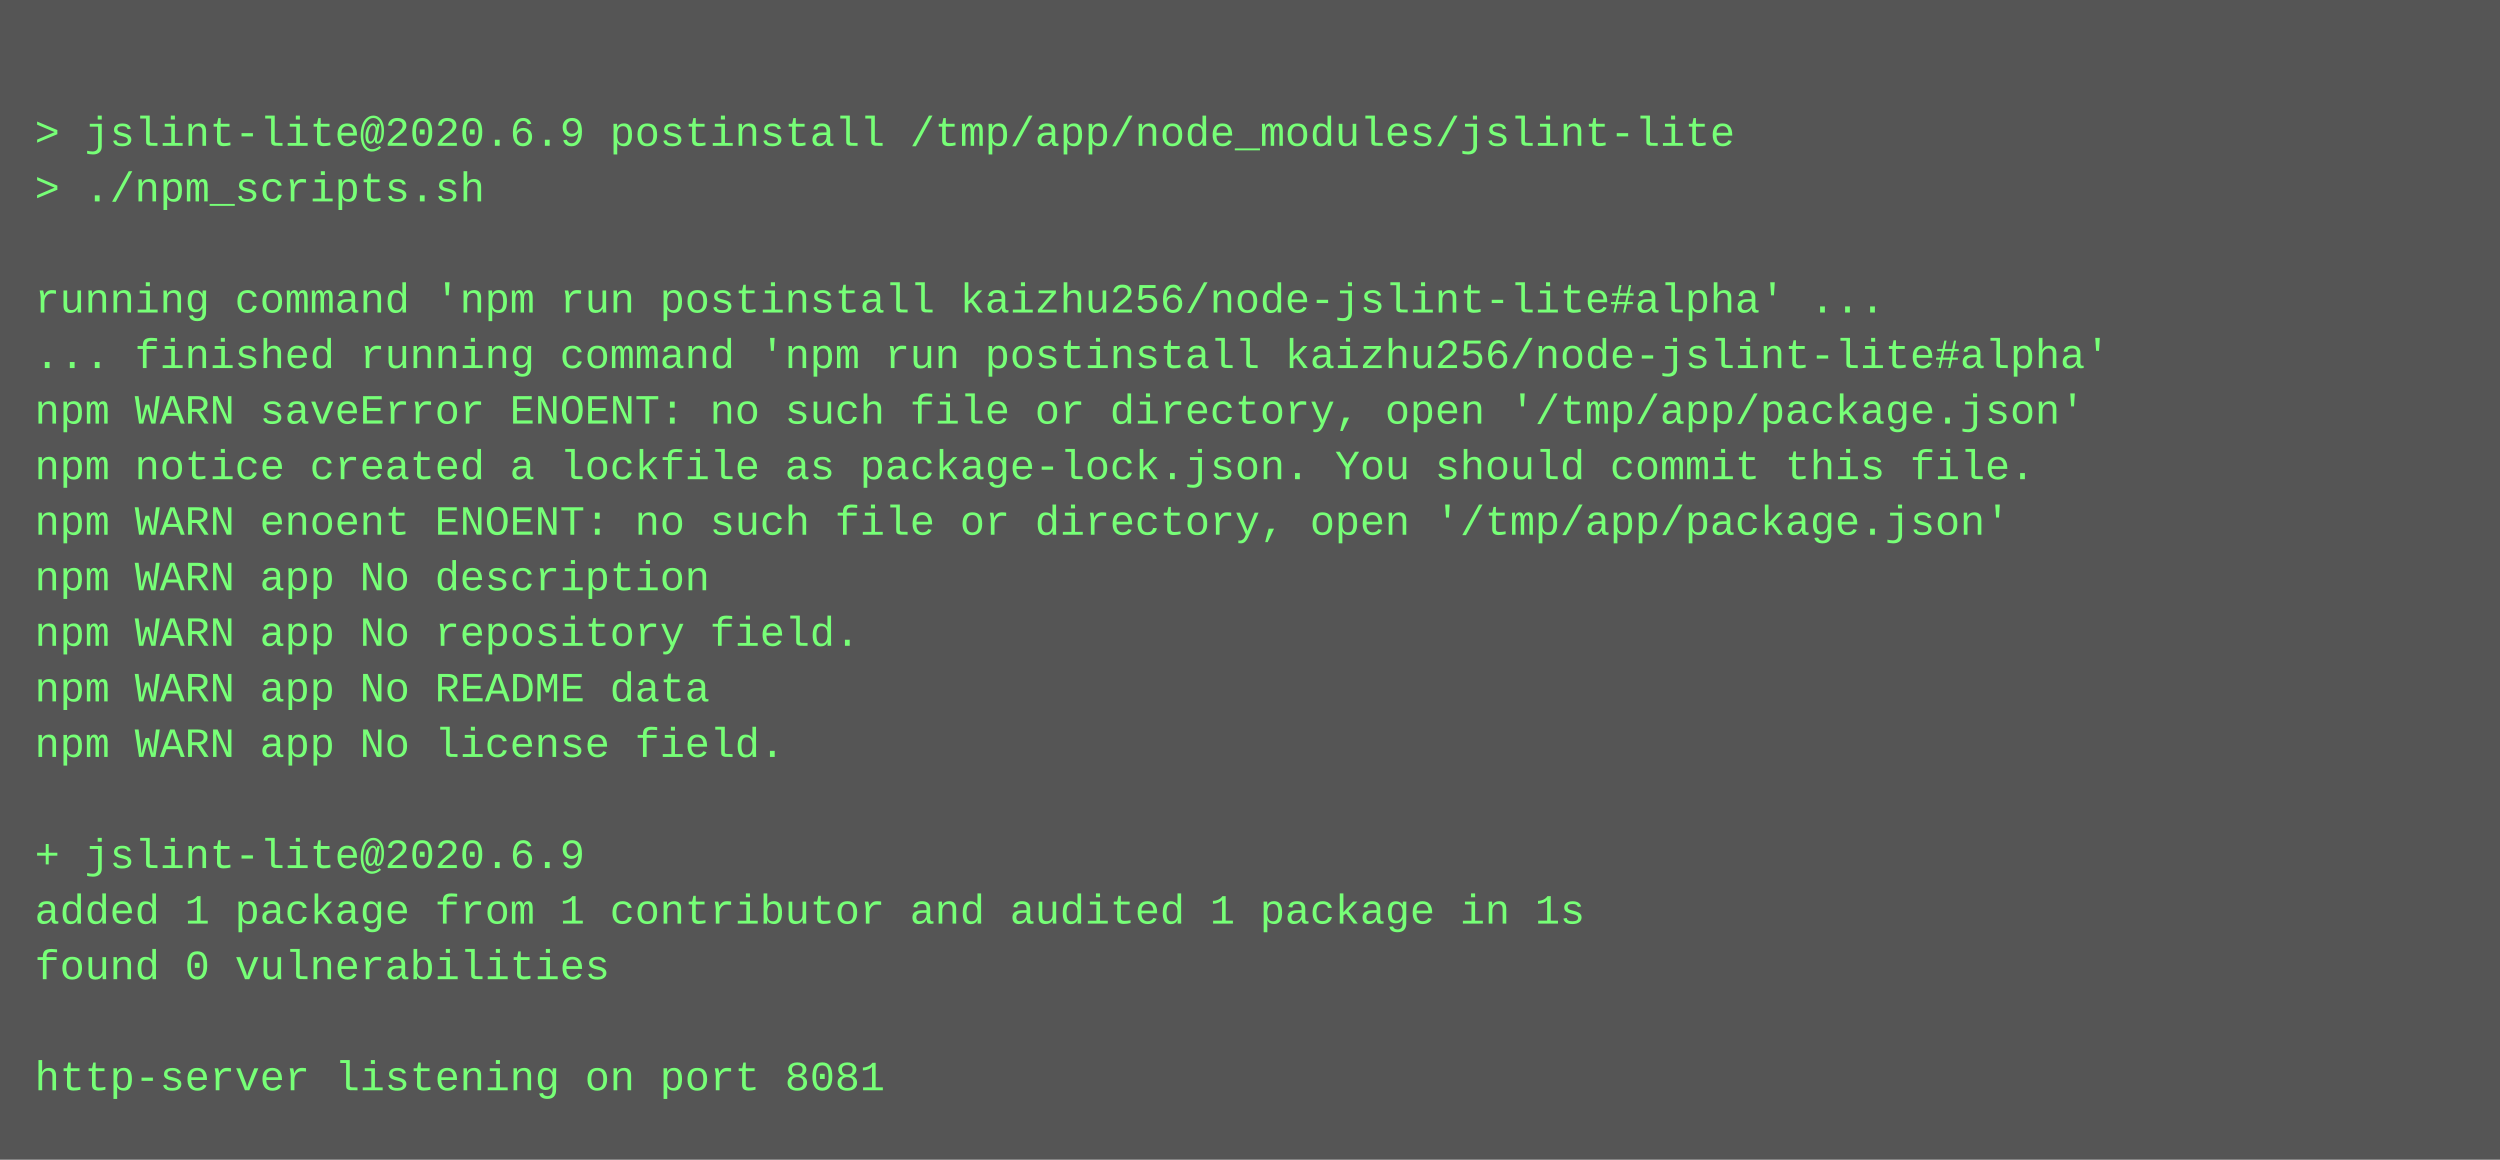
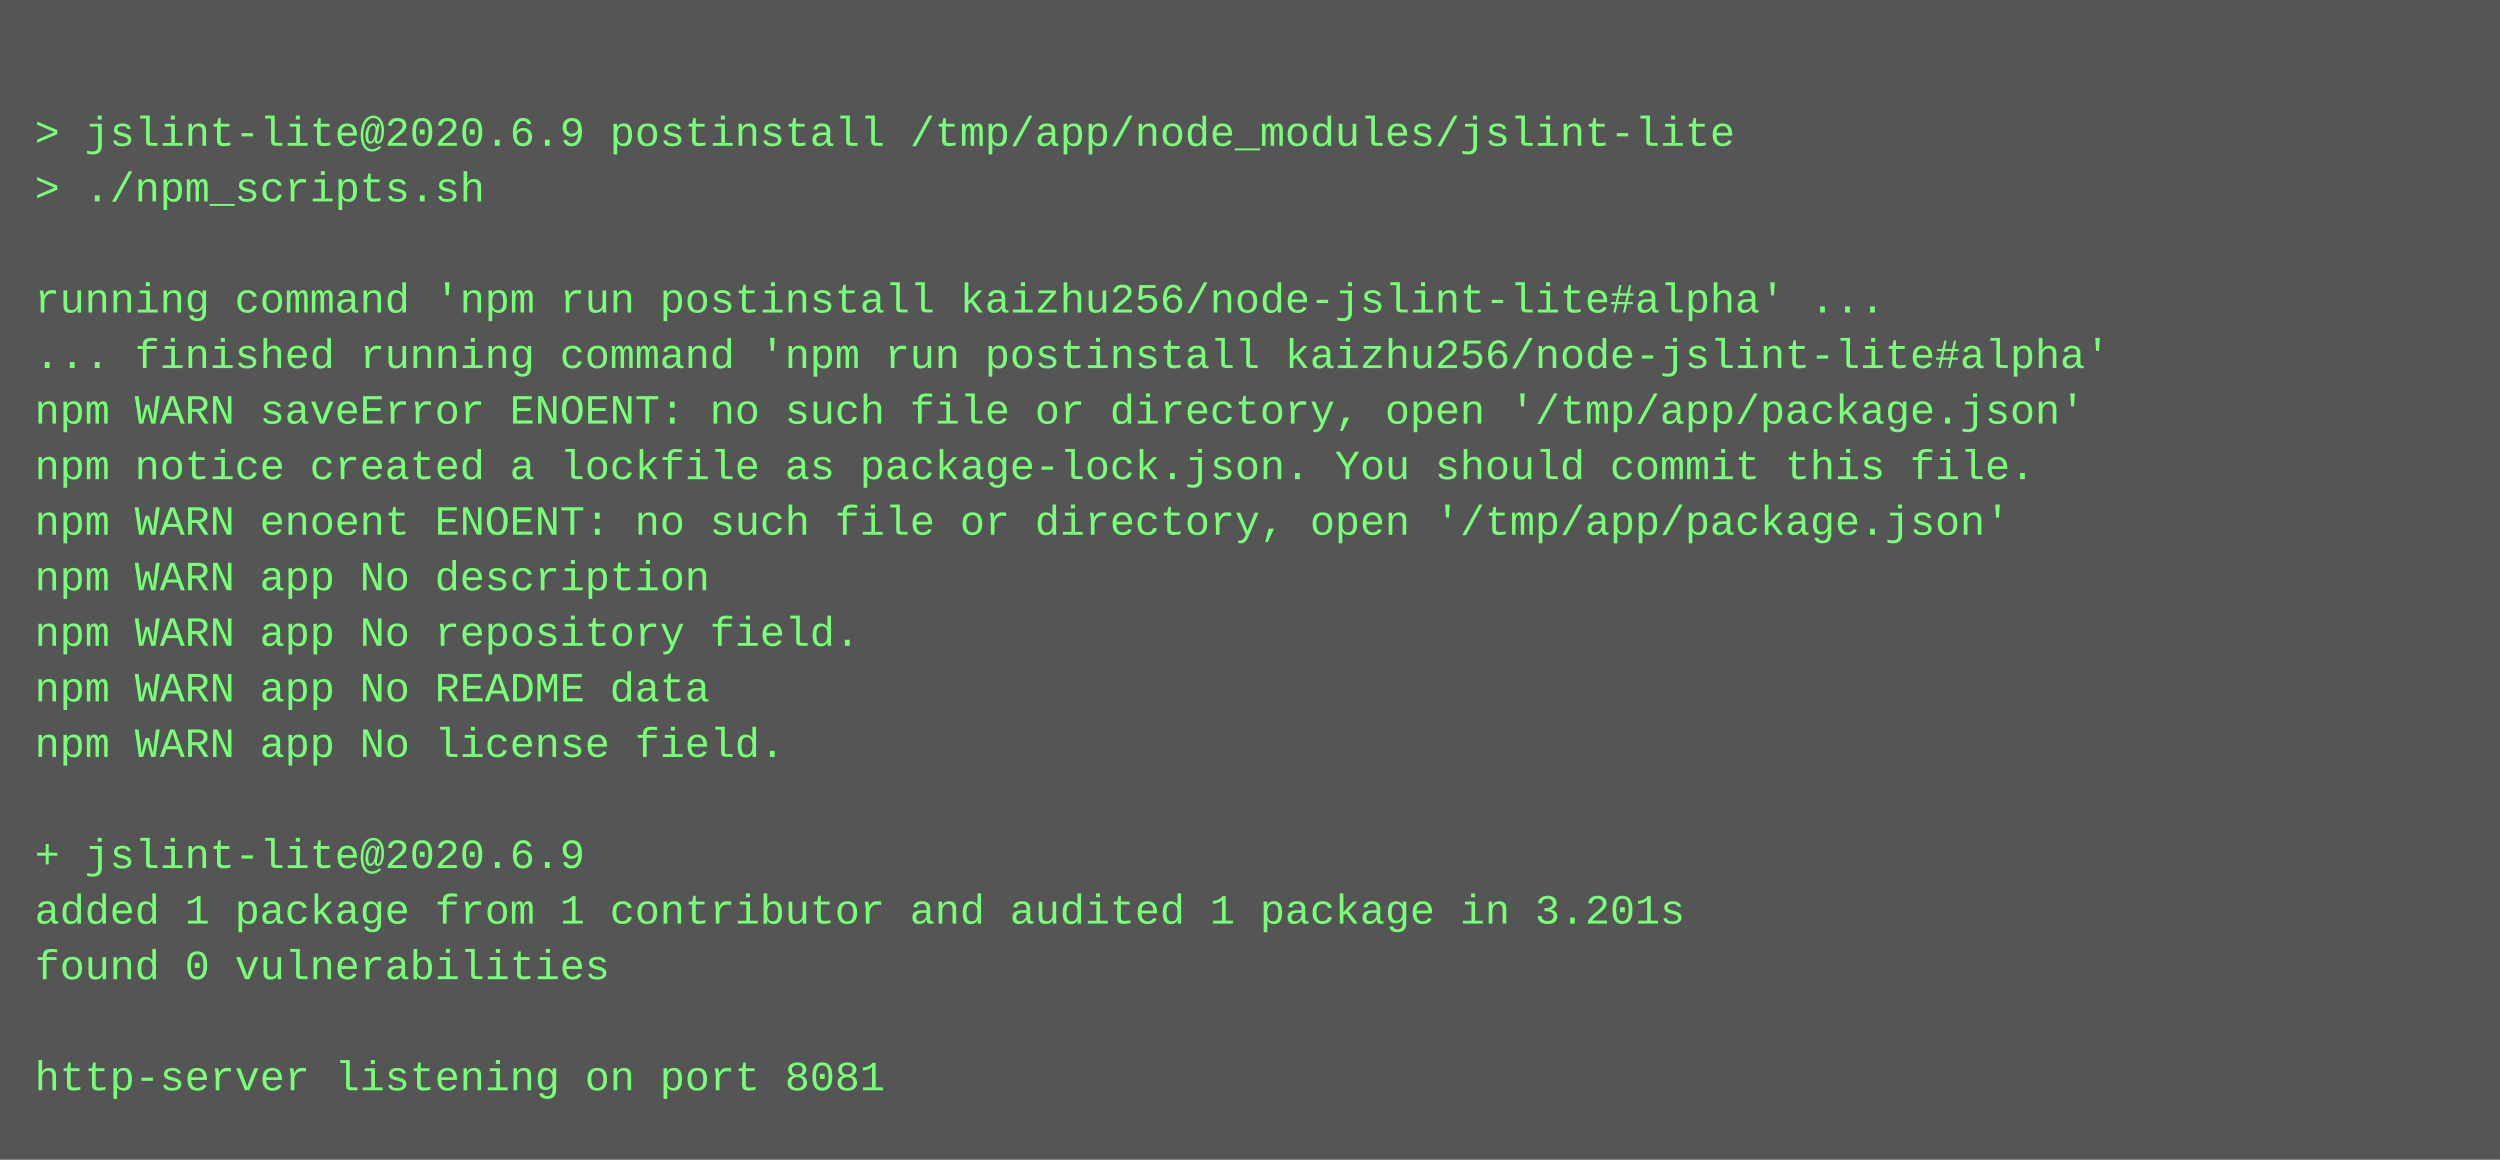
<svg xmlns="http://www.w3.org/2000/svg" height="334" width="720">
  <rect height="334" fill="#555" width="720" />
  <text fill="#7f7" font-family="Courier New" font-size="12" xml:space="preserve">
    <tspan x="10" y="26" />
    <tspan x="10" y="42">&gt; jslint-lite@2020.6.9 postinstall /tmp/app/node_modules/jslint-lite</tspan>
    <tspan x="10" y="58">&gt; ./npm_scripts.sh</tspan>
    <tspan x="10" y="74" />
    <tspan x="10" y="90">running command 'npm run postinstall kaizhu256/node-jslint-lite#alpha' ...</tspan>
    <tspan x="10" y="106">... finished running command 'npm run postinstall kaizhu256/node-jslint-lite#alpha'</tspan>
    <tspan x="10" y="122">npm WARN saveError ENOENT: no such file or directory, open '/tmp/app/package.json'</tspan>
    <tspan x="10" y="138">npm notice created a lockfile as package-lock.json. You should commit this file.</tspan>
    <tspan x="10" y="154">npm WARN enoent ENOENT: no such file or directory, open '/tmp/app/package.json'</tspan>
    <tspan x="10" y="170">npm WARN app No description</tspan>
    <tspan x="10" y="186">npm WARN app No repository field.</tspan>
    <tspan x="10" y="202">npm WARN app No README data</tspan>
    <tspan x="10" y="218">npm WARN app No license field.</tspan>
    <tspan x="10" y="234" />
    <tspan x="10" y="250">+ jslint-lite@2020.6.9</tspan>
-     <tspan x="10" y="266">added 1 package from 1 contributor and audited 1 package in 1s</tspan>
+     <tspan x="10" y="266">added 1 package from 1 contributor and audited 1 package in 3.201s</tspan>
    <tspan x="10" y="282">found 0 vulnerabilities</tspan>
    <tspan x="10" y="298" />
    <tspan x="10" y="314">http-server listening on port 8081</tspan>
  </text>
</svg>
